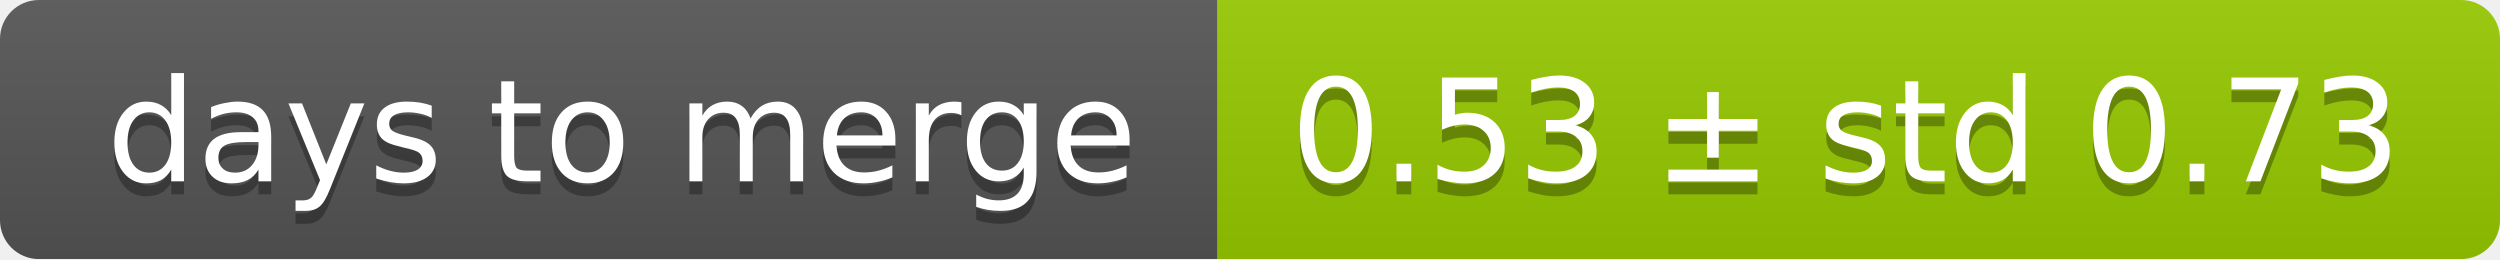
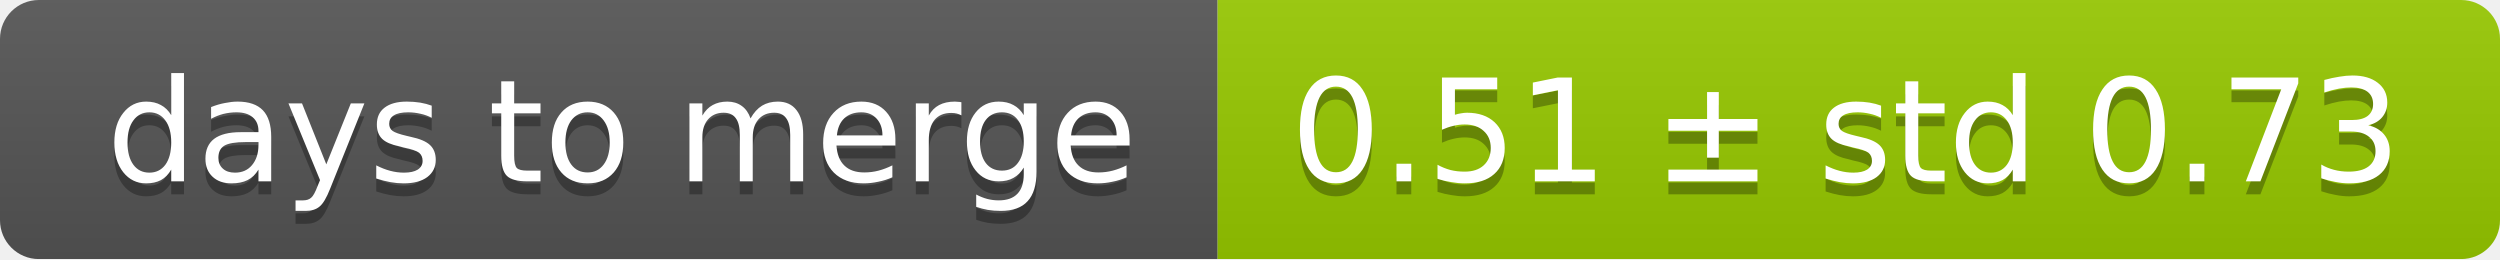
<svg xmlns="http://www.w3.org/2000/svg" width="193" height="20">
  <linearGradient id="smooth" x2="0" y2="100%">
    <stop offset="0" stop-color="#bbb" stop-opacity=".1" />
    <stop offset="1" stop-opacity=".1" />
  </linearGradient>
  <mask id="round">
    <rect width="193" height="20" rx="3" fill="#fff" />
  </mask>
  <g mask="url(#round)">
    <rect width="94" height="20" fill="#555" />
    <rect x="94" width="99" height="20" fill="#97ca00" />
    <rect width="193" height="20" fill="url(#smooth)" />
  </g>
  <g fill="#fff" text-anchor="middle" font-family="DejaVu Sans,Verdana,Geneva,sans-serif" font-size="11">
    <text x="48" y="15" fill="#010101" fill-opacity=".3">days to merge</text>
    <text x="48" y="14">days to merge</text>
-     <text x="142.5" y="15" fill="#010101" fill-opacity=".3">0.53 ± std 0.73</text>
-     <text x="142.5" y="14">0.53 ± std 0.73</text>
+     <text x="142.5" y="15" fill="#010101" fill-opacity=".3">0.51 ± std 0.73</text>
+     <text x="142.5" y="14">0.51 ± std 0.73</text>
  </g>
</svg>
